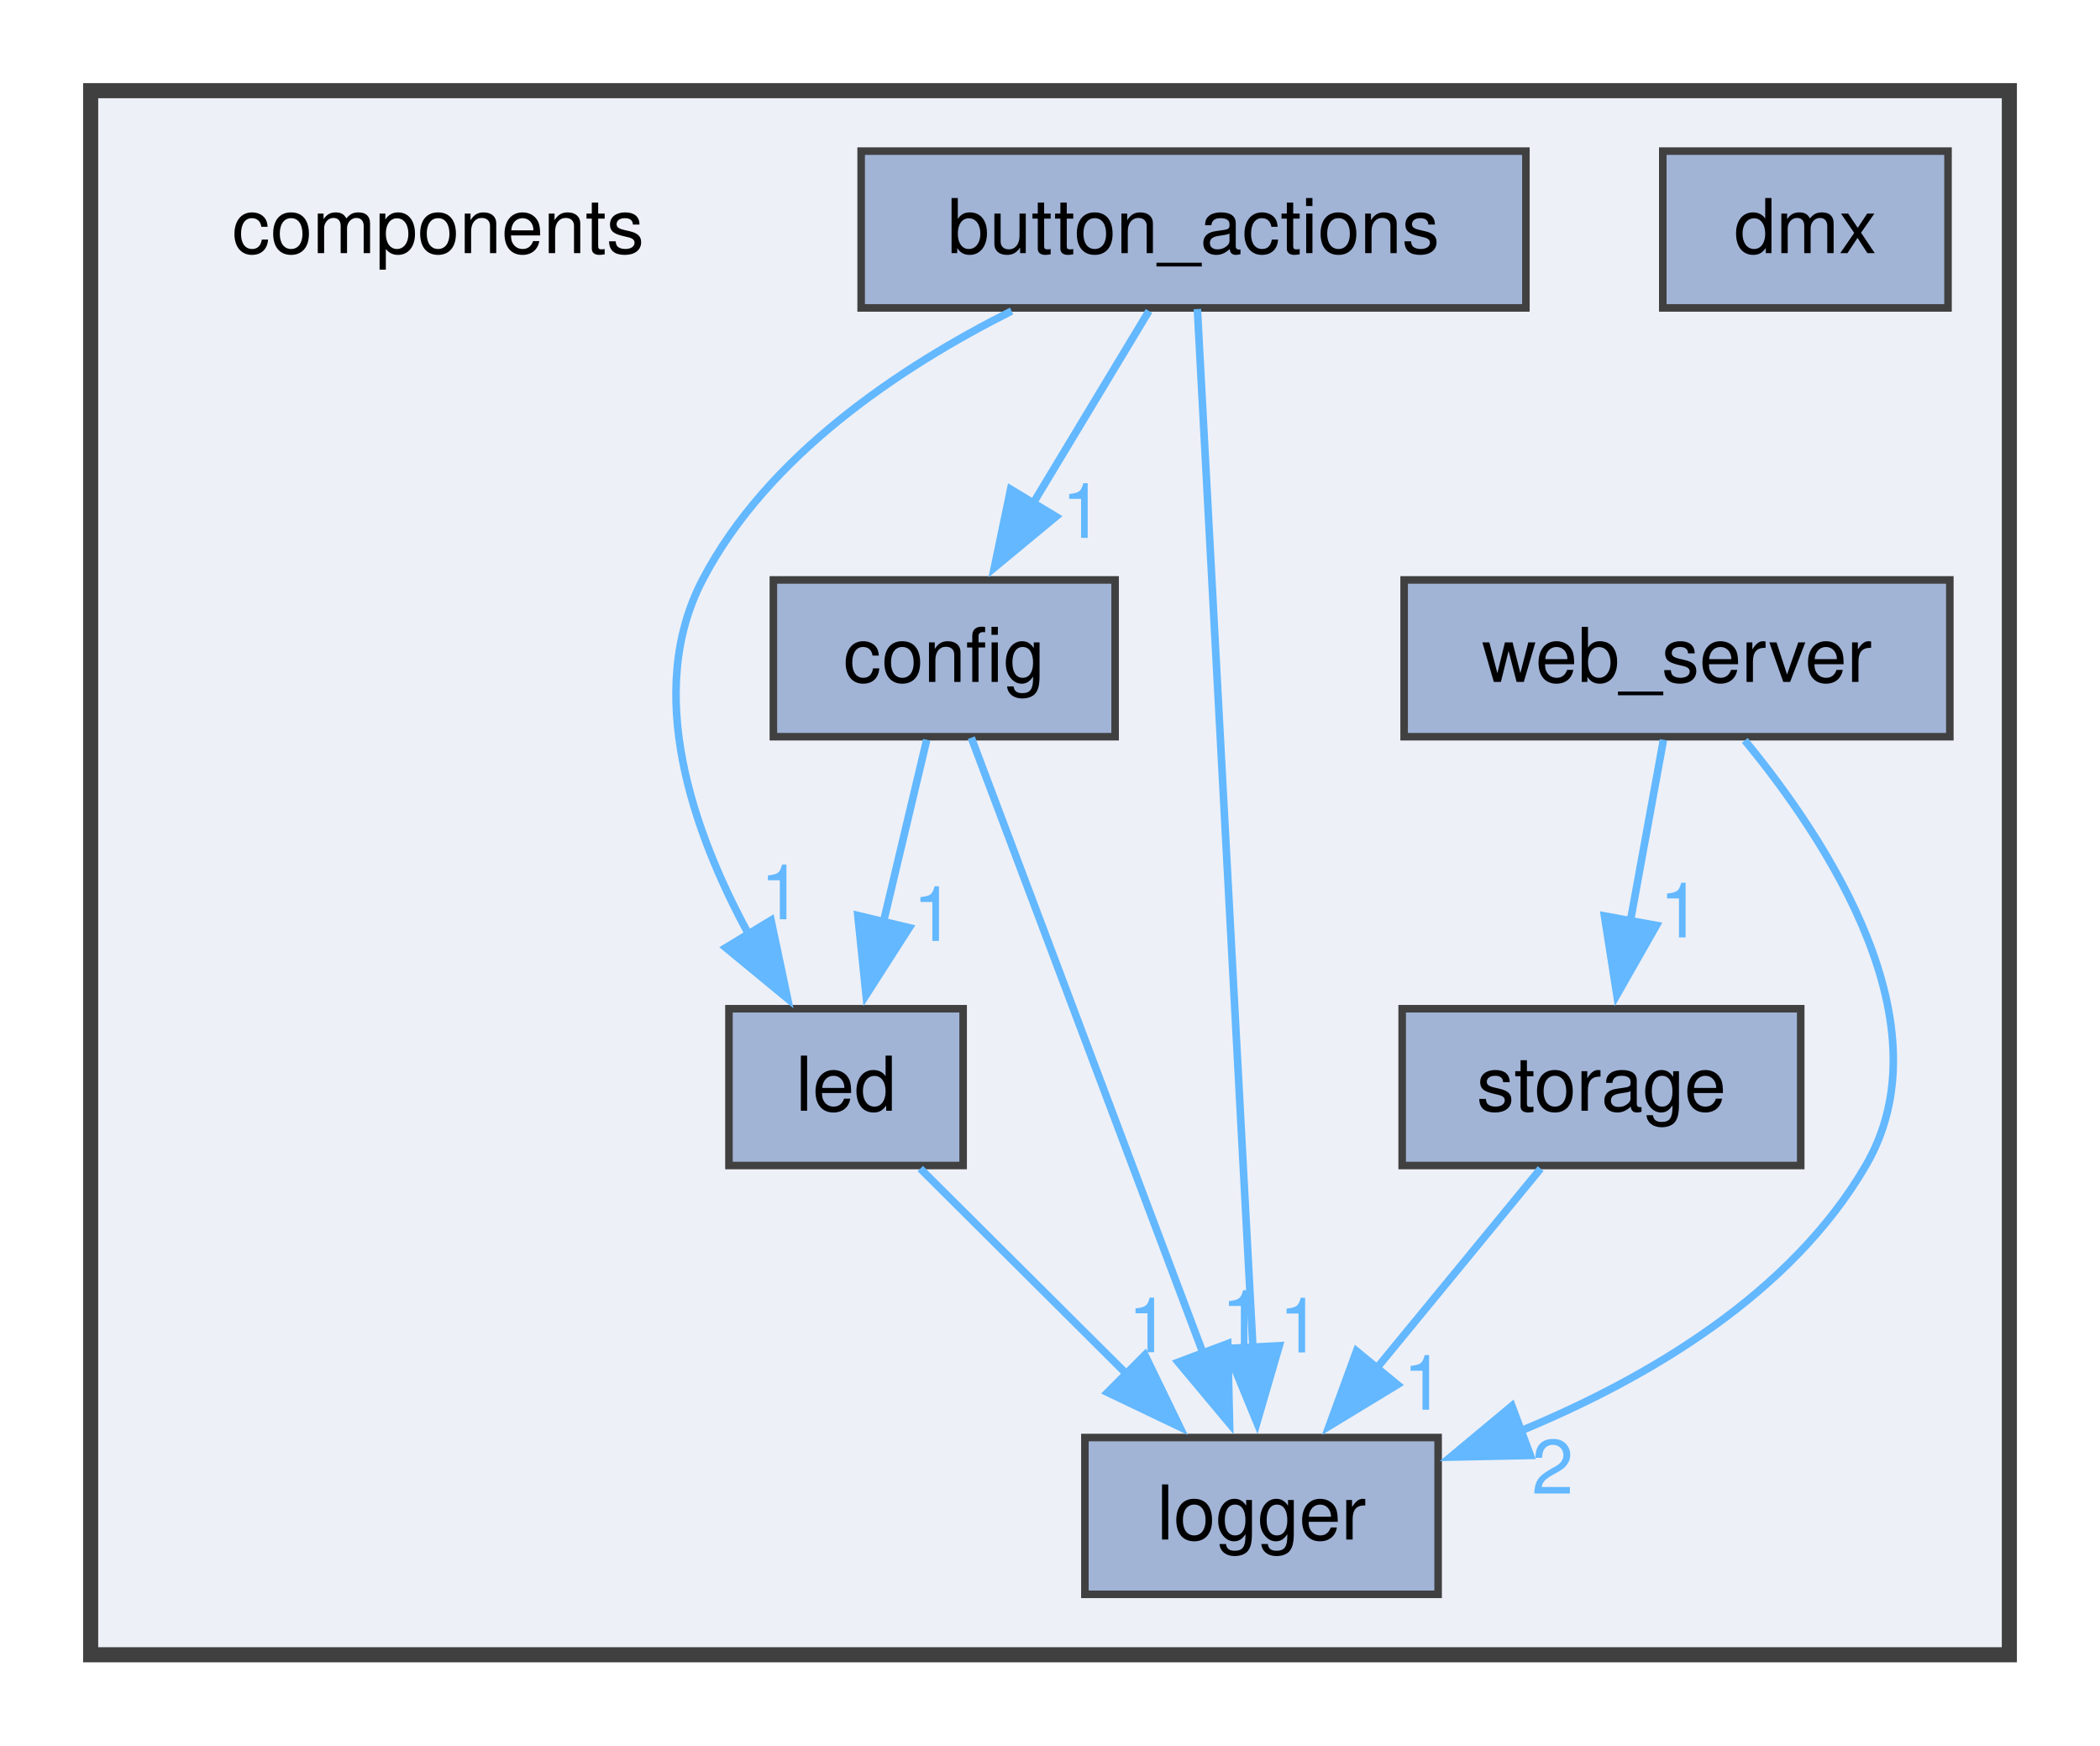
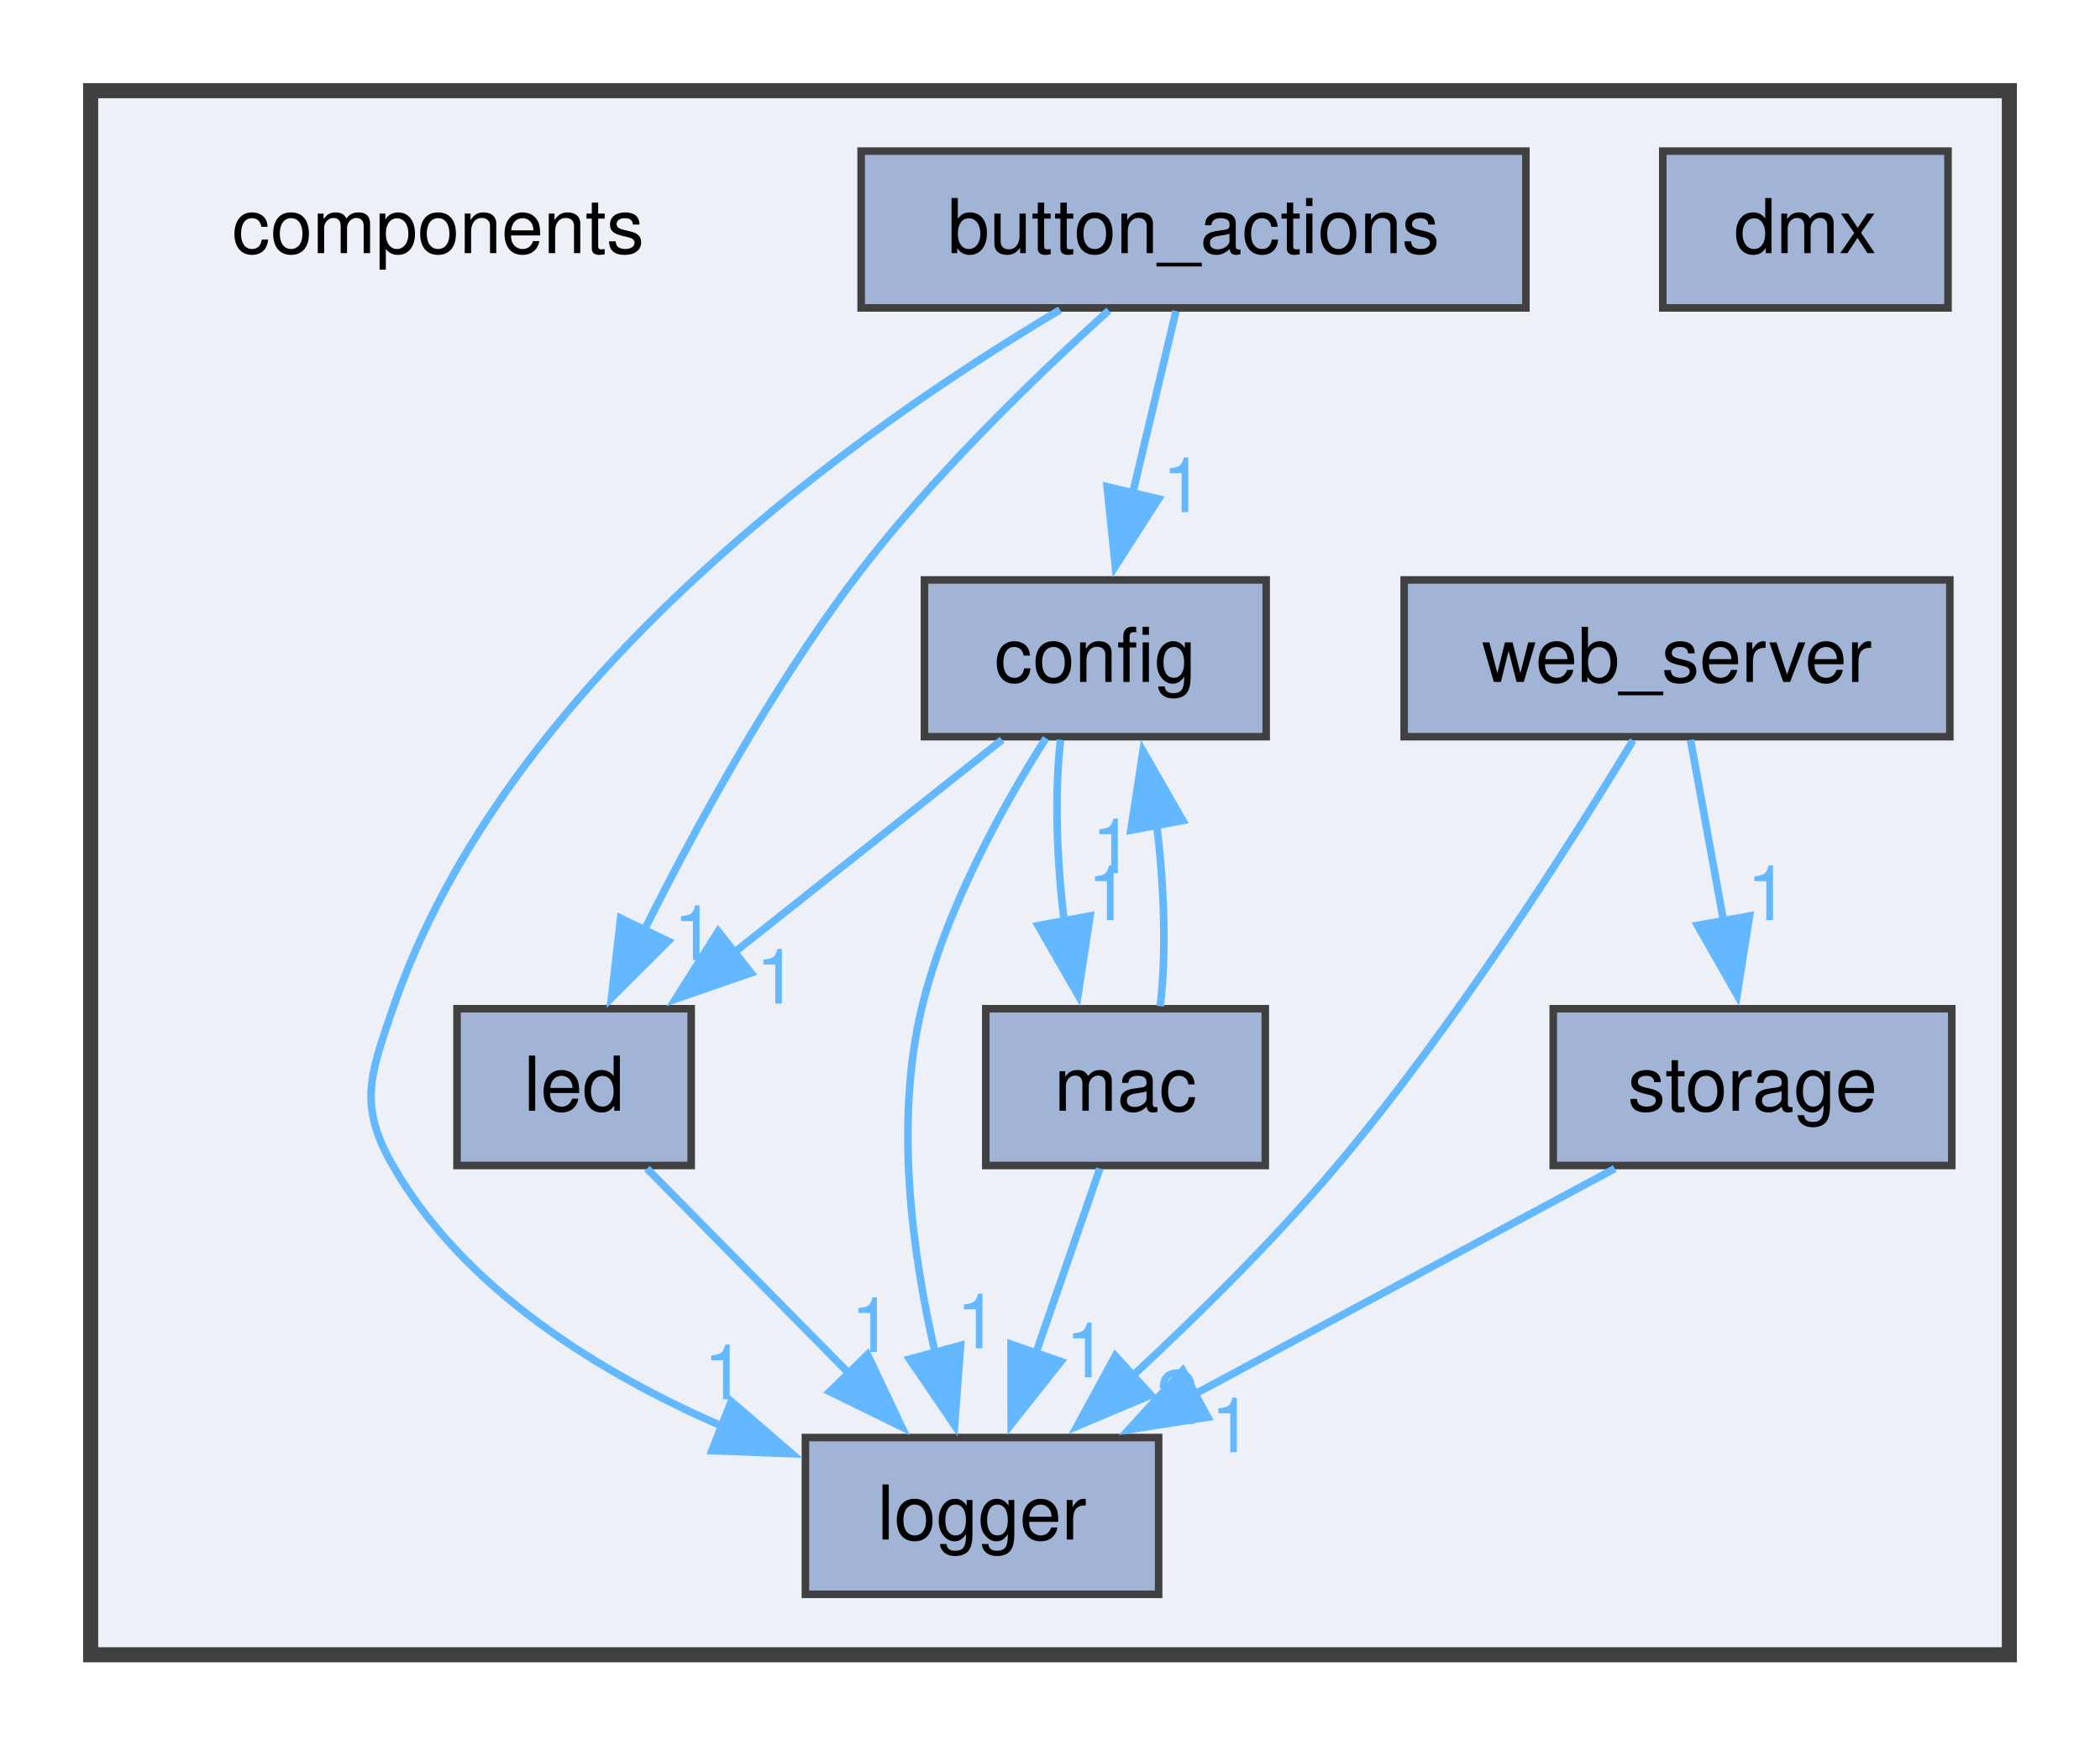
<svg xmlns="http://www.w3.org/2000/svg" xmlns:xlink="http://www.w3.org/1999/xlink" width="278pt" height="231pt" viewBox="0.00 0.00 278.00 231.00">
  <g id="graph0" class="graph" transform="scale(1 1) rotate(0) translate(4 227)">
    <g id="clust1" class="cluster">
      <g id="a_clust1">
        <a xlink:href="dir_409f97388efe006bc3438b95e9edef48.html" target="_top">
          <polygon fill="#edf0f7" stroke="#404040" stroke-width="2" points="8,-8 8,-215 262,-215 262,-8 8,-8" />
        </a>
      </g>
    </g>
    <g id="node1" class="node">
      <text text-anchor="middle" x="54" y="-193.5" font-family="Helvetica,sans-Serif" font-size="10.00">components</text>
    </g>
    <g id="node2" class="node">
      <g id="a_node2">
        <a xlink:href="dir_7fed02aba1af4d50516013cfb328d613.html" target="_top" xlink:title="button_actions">
          <polygon fill="#a2b4d6" stroke="#404040" points="198,-207 110,-207 110,-186.25 198,-186.25 198,-207" />
          <text text-anchor="middle" x="154" y="-193.5" font-family="Helvetica,sans-Serif" font-size="10.00">button_actions</text>
        </a>
      </g>
    </g>
    <g id="node3" class="node">
      <g id="a_node3">
        <a xlink:href="dir_e073664c73731a1262262b3fccda7226.html" target="_top" xlink:title="config">
-           <polygon fill="#a2b4d6" stroke="#404040" points="143.62,-150.25 98.38,-150.25 98.38,-129.5 143.62,-129.5 143.62,-150.25" />
-           <text text-anchor="middle" x="121" y="-136.75" font-family="Helvetica,sans-Serif" font-size="10.00">config</text>
+           <polygon fill="#a2b4d6" stroke="#404040" points="163.62,-150.25 118.38,-150.25 118.38,-129.5 163.62,-129.5 163.62,-150.25" />
+           <text text-anchor="middle" x="141" y="-136.75" font-family="Helvetica,sans-Serif" font-size="10.00">config</text>
        </a>
      </g>
    </g>
    <g id="edge1" class="edge">
      <g id="a_edge1">
        <a xlink:href="dir_000000_000002.html" target="_top">
-           <path fill="none" stroke="#63b8ff" d="M148.1,-185.84C143.83,-178.75 137.92,-168.94 132.7,-160.29" />
-           <polygon fill="#63b8ff" stroke="#63b8ff" points="135.79,-158.63 127.63,-151.87 129.79,-162.25 135.79,-158.63" />
+           <path fill="none" stroke="#63b8ff" d="M151.68,-185.84C150.09,-179.14 147.92,-170.01 145.95,-161.73" />
+           <polygon fill="#63b8ff" stroke="#63b8ff" points="149.37,-160.97 143.65,-152.05 142.56,-162.59 149.37,-160.97" />
        </a>
      </g>
      <g id="a_edge1-headlabel">
        <a xlink:href="dir_000000_000002.html" target="_top" xlink:title="1">
-           <text text-anchor="middle" x="139.3" y="-155.82" font-family="Helvetica,sans-Serif" font-size="10.00" fill="#63b8ff">1</text>
+           <text text-anchor="middle" x="152.61" y="-159.22" font-family="Helvetica,sans-Serif" font-size="10.00" fill="#63b8ff">1</text>
        </a>
      </g>
    </g>
    <g id="node5" class="node">
      <g id="a_node5">
        <a xlink:href="dir_7ac0bfc132cac1a5157e99849929797e.html" target="_top" xlink:title="led">
-           <polygon fill="#a2b4d6" stroke="#404040" points="123.5,-93.5 92.5,-93.5 92.5,-72.75 123.5,-72.75 123.5,-93.5" />
-           <text text-anchor="middle" x="108" y="-80" font-family="Helvetica,sans-Serif" font-size="10.00">led</text>
+           <polygon fill="#a2b4d6" stroke="#404040" points="87.5,-93.5 56.5,-93.5 56.5,-72.75 87.5,-72.75 87.5,-93.5" />
+           <text text-anchor="middle" x="72" y="-80" font-family="Helvetica,sans-Serif" font-size="10.00">led</text>
        </a>
      </g>
    </g>
    <g id="edge2" class="edge">
      <g id="a_edge2">
-         <a xlink:href="dir_000000_000011.html" target="_top">
-           <path fill="none" stroke="#63b8ff" d="M129.92,-185.84C115.2,-178.44 97.59,-166.72 89,-150.25 81.24,-135.37 87.72,-116.92 95.14,-103.29" />
-           <polygon fill="#63b8ff" stroke="#63b8ff" points="98.07,-105.21 100.26,-94.84 92.08,-101.58 98.07,-105.21" />
+         <a xlink:href="dir_000000_000012.html" target="_top">
+           <path fill="none" stroke="#63b8ff" d="M142.78,-185.91C133.11,-177.19 119.15,-163.72 109,-150.25 97.99,-135.64 88.03,-117.39 81.22,-103.77" />
+           <polygon fill="#63b8ff" stroke="#63b8ff" points="84.46,-102.43 76.95,-94.95 78.16,-105.48 84.46,-102.43" />
        </a>
      </g>
      <g id="a_edge2-headlabel">
-         <a xlink:href="dir_000000_000011.html" target="_top" xlink:title="1">
-           <text text-anchor="middle" x="99.42" y="-105.34" font-family="Helvetica,sans-Serif" font-size="10.00" fill="#63b8ff">1</text>
+         <a xlink:href="dir_000000_000012.html" target="_top" xlink:title="1">
+           <text text-anchor="middle" x="87.92" y="-99.94" font-family="Helvetica,sans-Serif" font-size="10.00" fill="#63b8ff">1</text>
        </a>
      </g>
    </g>
    <g id="node6" class="node">
      <g id="a_node6">
        <a xlink:href="dir_902f11f9cffea26fcf374030c654fe09.html" target="_top" xlink:title="logger">
-           <polygon fill="#a2b4d6" stroke="#404040" points="186.38,-36.75 139.62,-36.75 139.62,-16 186.38,-16 186.38,-36.75" />
-           <text text-anchor="middle" x="163" y="-23.25" font-family="Helvetica,sans-Serif" font-size="10.00">logger</text>
+           <polygon fill="#a2b4d6" stroke="#404040" points="149.38,-36.75 102.62,-36.75 102.62,-16 149.38,-16 149.38,-36.75" />
+           <text text-anchor="middle" x="126" y="-23.25" font-family="Helvetica,sans-Serif" font-size="10.00">logger</text>
        </a>
      </g>
    </g>
    <g id="edge3" class="edge">
      <g id="a_edge3">
-         <a xlink:href="dir_000000_000012.html" target="_top">
-           <path fill="none" stroke="#63b8ff" d="M154.51,-186.1C155.92,-159.73 159.9,-85.33 161.87,-48.53" />
-           <polygon fill="#63b8ff" stroke="#63b8ff" points="165.35,-48.9 162.39,-38.73 158.36,-48.53 165.35,-48.9" />
+         <a xlink:href="dir_000000_000013.html" target="_top">
+           <path fill="none" stroke="#63b8ff" d="M136.32,-185.99C110.28,-170.56 63.06,-137.5 48,-93.5 45.01,-84.77 43.4,-80.74 48,-72.75 57.48,-56.26 75.51,-45.21 91.85,-38.14" />
+           <polygon fill="#63b8ff" stroke="#63b8ff" points="92.81,-41.53 100.83,-34.61 90.24,-35.01 92.81,-41.53" />
        </a>
      </g>
      <g id="a_edge3-headlabel">
-         <a xlink:href="dir_000000_000012.html" target="_top" xlink:title="1">
-           <text text-anchor="middle" x="168.08" y="-48.01" font-family="Helvetica,sans-Serif" font-size="10.00" fill="#63b8ff">1</text>
+         <a xlink:href="dir_000000_000013.html" target="_top" xlink:title="1">
+           <text text-anchor="middle" x="91.91" y="-41.81" font-family="Helvetica,sans-Serif" font-size="10.00" fill="#63b8ff">1</text>
        </a>
      </g>
    </g>
    <g id="edge4" class="edge">
      <g id="a_edge4">
-         <a xlink:href="dir_000002_000011.html" target="_top">
-           <path fill="none" stroke="#63b8ff" d="M118.68,-129.09C117.09,-122.39 114.92,-113.26 112.95,-104.98" />
-           <polygon fill="#63b8ff" stroke="#63b8ff" points="116.37,-104.22 110.65,-95.3 109.56,-105.84 116.37,-104.22" />
+         <a xlink:href="dir_000002_000012.html" target="_top">
+           <path fill="none" stroke="#63b8ff" d="M128.66,-129.09C118.75,-121.22 104.61,-110 92.94,-100.74" />
+           <polygon fill="#63b8ff" stroke="#63b8ff" points="95.42,-98.24 85.41,-94.77 91.07,-103.73 95.42,-98.24" />
        </a>
      </g>
      <g id="a_edge4-headlabel">
-         <a xlink:href="dir_000002_000011.html" target="_top" xlink:title="1">
-           <text text-anchor="middle" x="119.61" y="-102.47" font-family="Helvetica,sans-Serif" font-size="10.00" fill="#63b8ff">1</text>
+         <a xlink:href="dir_000002_000012.html" target="_top" xlink:title="1">
+           <text text-anchor="middle" x="98.82" y="-94.19" font-family="Helvetica,sans-Serif" font-size="10.00" fill="#63b8ff">1</text>
        </a>
      </g>
    </g>
    <g id="edge5" class="edge">
      <g id="a_edge5">
-         <a xlink:href="dir_000002_000012.html" target="_top">
-           <path fill="none" stroke="#63b8ff" d="M124.58,-129.37C131.37,-111.36 146.23,-71.89 155.35,-47.68" />
-           <polygon fill="#63b8ff" stroke="#63b8ff" points="158.53,-49.18 158.77,-38.59 151.97,-46.72 158.53,-49.18" />
+         <a xlink:href="dir_000002_000013.html" target="_top">
+           <path fill="none" stroke="#63b8ff" d="M134.46,-129.31C128.84,-120.46 121.16,-106.73 118,-93.5 114.42,-78.5 116.74,-61.18 119.78,-48.03" />
+           <polygon fill="#63b8ff" stroke="#63b8ff" points="123.16,-48.94 122.37,-38.37 116.4,-47.13 123.16,-48.94" />
        </a>
      </g>
      <g id="a_edge5-headlabel">
-         <a xlink:href="dir_000002_000012.html" target="_top" xlink:title="1">
-           <text text-anchor="middle" x="160.45" y="-49.01" font-family="Helvetica,sans-Serif" font-size="10.00" fill="#63b8ff">1</text>
+         <a xlink:href="dir_000002_000013.html" target="_top" xlink:title="1">
+           <text text-anchor="middle" x="125.37" y="-48.56" font-family="Helvetica,sans-Serif" font-size="10.00" fill="#63b8ff">1</text>
+         </a>
+       </g>
+     </g>
+     <g id="node7" class="node">
+       <g id="a_node7">
+         <a xlink:href="dir_debe42a6dfee1319fe9ec108bdc2a03f.html" target="_top" xlink:title="mac">
+           <polygon fill="#a2b4d6" stroke="#404040" points="163.5,-93.5 126.5,-93.5 126.5,-72.75 163.5,-72.75 163.5,-93.5" />
+           <text text-anchor="middle" x="145" y="-80" font-family="Helvetica,sans-Serif" font-size="10.00">mac</text>
+         </a>
+       </g>
+     </g>
+     <g id="edge6" class="edge">
+       <g id="a_edge6">
+         <a xlink:href="dir_000002_000014.html" target="_top">
+           <path fill="none" stroke="#63b8ff" d="M136.4,-129.09C135.6,-122.39 135.85,-113.26 136.9,-104.98" />
+           <polygon fill="#63b8ff" stroke="#63b8ff" points="140.31,-105.79 138.71,-95.32 133.43,-104.5 140.31,-105.79" />
+         </a>
+       </g>
+       <g id="a_edge6-headlabel">
+         <a xlink:href="dir_000002_000014.html" target="_top" xlink:title="1">
+           <text text-anchor="middle" x="142.72" y="-105.23" font-family="Helvetica,sans-Serif" font-size="10.00" fill="#63b8ff">1</text>
        </a>
      </g>
    </g>
    <g id="node4" class="node">
      <g id="a_node4">
        <a xlink:href="dir_321fb8c14b17a96f609d1a5c12c9aa2d.html" target="_top" xlink:title="dmx">
          <polygon fill="#a2b4d6" stroke="#404040" points="253.88,-207 216.12,-207 216.12,-186.25 253.88,-186.25 253.88,-207" />
          <text text-anchor="middle" x="235" y="-193.5" font-family="Helvetica,sans-Serif" font-size="10.00">dmx</text>
        </a>
      </g>
    </g>
-     <g id="edge6" class="edge">
-       <g id="a_edge6">
-         <a xlink:href="dir_000011_000012.html" target="_top">
-           <path fill="none" stroke="#63b8ff" d="M117.83,-72.34C125.42,-64.78 136.12,-54.14 145.2,-45.1" />
-           <polygon fill="#63b8ff" stroke="#63b8ff" points="147.56,-47.68 152.18,-38.15 142.62,-42.72 147.56,-47.68" />
-         </a>
-       </g>
-       <g id="a_edge6-headlabel">
-         <a xlink:href="dir_000011_000012.html" target="_top" xlink:title="1">
-           <text text-anchor="middle" x="148.09" y="-48.04" font-family="Helvetica,sans-Serif" font-size="10.00" fill="#63b8ff">1</text>
-         </a>
-       </g>
-     </g>
-     <g id="node7" class="node">
-       <g id="a_node7">
-         <a xlink:href="dir_fb9708495fdec0253f03e873de4e2ba2.html" target="_top" xlink:title="storage">
-           <polygon fill="#a2b4d6" stroke="#404040" points="234.38,-93.5 181.62,-93.5 181.62,-72.75 234.38,-72.75 234.38,-93.5" />
-           <text text-anchor="middle" x="208" y="-80" font-family="Helvetica,sans-Serif" font-size="10.00">storage</text>
-         </a>
-       </g>
-     </g>
    <g id="edge7" class="edge">
      <g id="a_edge7">
-         <a xlink:href="dir_000020_000012.html" target="_top">
-           <path fill="none" stroke="#63b8ff" d="M199.95,-72.34C193.94,-65.02 185.53,-54.79 178.26,-45.94" />
-           <polygon fill="#63b8ff" stroke="#63b8ff" points="180.99,-43.75 171.94,-38.25 175.58,-48.2 180.99,-43.75" />
+         <a xlink:href="dir_000012_000013.html" target="_top">
+           <path fill="none" stroke="#63b8ff" d="M81.65,-72.34C89.1,-64.78 99.61,-54.14 108.52,-45.1" />
+           <polygon fill="#63b8ff" stroke="#63b8ff" points="110.84,-47.73 115.37,-38.16 105.85,-42.82 110.84,-47.73" />
        </a>
      </g>
      <g id="a_edge7-headlabel">
-         <a xlink:href="dir_000020_000012.html" target="_top" xlink:title="1">
-           <text text-anchor="middle" x="184.5" y="-40.43" font-family="Helvetica,sans-Serif" font-size="10.00" fill="#63b8ff">1</text>
+         <a xlink:href="dir_000012_000013.html" target="_top" xlink:title="1">
+           <text text-anchor="middle" x="111.4" y="-48.08" font-family="Helvetica,sans-Serif" font-size="10.00" fill="#63b8ff">1</text>
+         </a>
+       </g>
+     </g>
+     <g id="edge8" class="edge">
+       <g id="a_edge8">
+         <a xlink:href="dir_000014_000002.html" target="_top">
+           <path fill="none" stroke="#63b8ff" d="M149.59,-93.83C150.4,-100.5 150.16,-109.63 149.11,-117.92" />
+           <polygon fill="#63b8ff" stroke="#63b8ff" points="145.7,-117.13 147.31,-127.6 152.58,-118.41 145.7,-117.13" />
+         </a>
+       </g>
+       <g id="a_edge8-headlabel">
+         <a xlink:href="dir_000014_000002.html" target="_top" xlink:title="1">
+           <text text-anchor="middle" x="143.29" y="-111.44" font-family="Helvetica,sans-Serif" font-size="10.00" fill="#63b8ff">1</text>
+         </a>
+       </g>
+     </g>
+     <g id="edge9" class="edge">
+       <g id="a_edge9">
+         <a xlink:href="dir_000014_000013.html" target="_top">
+           <path fill="none" stroke="#63b8ff" d="M141.6,-72.34C139.25,-65.56 136.04,-56.3 133.14,-47.94" />
+           <polygon fill="#63b8ff" stroke="#63b8ff" points="136.45,-46.81 129.86,-38.51 129.84,-49.1 136.45,-46.81" />
+         </a>
+       </g>
+       <g id="a_edge9-headlabel">
+         <a xlink:href="dir_000014_000013.html" target="_top" xlink:title="1">
+           <text text-anchor="middle" x="139.81" y="-44.72" font-family="Helvetica,sans-Serif" font-size="10.00" fill="#63b8ff">1</text>
        </a>
      </g>
    </g>
    <g id="node8" class="node">
      <g id="a_node8">
+         <a xlink:href="dir_fb9708495fdec0253f03e873de4e2ba2.html" target="_top" xlink:title="storage">
+           <polygon fill="#a2b4d6" stroke="#404040" points="254.38,-93.5 201.62,-93.5 201.62,-72.75 254.38,-72.75 254.38,-93.5" />
+           <text text-anchor="middle" x="228" y="-80" font-family="Helvetica,sans-Serif" font-size="10.00">storage</text>
+         </a>
+       </g>
+     </g>
+     <g id="edge10" class="edge">
+       <g id="a_edge10">
+         <a xlink:href="dir_000023_000013.html" target="_top">
+           <path fill="none" stroke="#63b8ff" d="M209.76,-72.34C194.32,-64.05 171.91,-52.02 154.16,-42.49" />
+           <polygon fill="#63b8ff" stroke="#63b8ff" points="155.88,-39.44 145.41,-37.79 152.57,-45.61 155.88,-39.44" />
+         </a>
+       </g>
+       <g id="a_edge10-headlabel">
+         <a xlink:href="dir_000023_000013.html" target="_top" xlink:title="1">
+           <text text-anchor="middle" x="159.05" y="-34.8" font-family="Helvetica,sans-Serif" font-size="10.00" fill="#63b8ff">1</text>
+         </a>
+       </g>
+     </g>
+     <g id="node9" class="node">
+       <g id="a_node9">
        <a xlink:href="dir_0a72549e2760402ada88361c3a2bfb8e.html" target="_top" xlink:title="web_server">
          <polygon fill="#a2b4d6" stroke="#404040" points="254.12,-150.25 181.88,-150.25 181.88,-129.5 254.12,-129.5 254.12,-150.25" />
          <text text-anchor="middle" x="218" y="-136.75" font-family="Helvetica,sans-Serif" font-size="10.00">web_server</text>
        </a>
      </g>
    </g>
-     <g id="edge8" class="edge">
-       <g id="a_edge8">
-         <a xlink:href="dir_000021_000012.html" target="_top">
-           <path fill="none" stroke="#63b8ff" d="M226.98,-129.01C237.98,-115.67 253.87,-91.42 243,-72.75 233.11,-55.77 214.25,-44.63 197.32,-37.64" />
-           <polygon fill="#63b8ff" stroke="#63b8ff" points="198.6,-34.38 188.01,-34.16 196.15,-40.94 198.6,-34.38" />
-         </a>
-       </g>
-       <g id="a_edge8-headlabel">
-         <a xlink:href="dir_000021_000012.html" target="_top" xlink:title="2">
-           <text text-anchor="middle" x="201.54" y="-29.33" font-family="Helvetica,sans-Serif" font-size="10.00" fill="#63b8ff">2</text>
-         </a>
-       </g>
-     </g>
-     <g id="edge9" class="edge">
-       <g id="a_edge9">
-         <a xlink:href="dir_000021_000020.html" target="_top">
-           <path fill="none" stroke="#63b8ff" d="M216.21,-129.09C214.99,-122.39 213.32,-113.26 211.81,-104.98" />
-           <polygon fill="#63b8ff" stroke="#63b8ff" points="215.28,-104.53 210.04,-95.32 208.4,-105.78 215.28,-104.53" />
-         </a>
-       </g>
-       <g id="a_edge9-headlabel">
-         <a xlink:href="dir_000021_000020.html" target="_top" xlink:title="1">
-           <text text-anchor="middle" x="218.45" y="-102.94" font-family="Helvetica,sans-Serif" font-size="10.00" fill="#63b8ff">1</text>
+     <g id="edge11" class="edge">
+       <g id="a_edge11">
+         <a xlink:href="dir_000024_000013.html" target="_top">
+           <path fill="none" stroke="#63b8ff" d="M212.18,-129.01C204.11,-115.68 188.75,-91.44 173,-72.75 164.75,-62.97 154.65,-52.99 145.92,-44.9" />
+           <polygon fill="#63b8ff" stroke="#63b8ff" points="148.35,-42.37 138.59,-38.25 143.65,-47.56 148.35,-42.37" />
+         </a>
+       </g>
+       <g id="a_edge11-headlabel">
+         <a xlink:href="dir_000024_000013.html" target="_top" xlink:title="2">
+           <text text-anchor="middle" x="151.8" y="-38.54" font-family="Helvetica,sans-Serif" font-size="10.00" fill="#63b8ff">2</text>
+         </a>
+       </g>
+     </g>
+     <g id="edge12" class="edge">
+       <g id="a_edge12">
+         <a xlink:href="dir_000024_000023.html" target="_top">
+           <path fill="none" stroke="#63b8ff" d="M219.79,-129.09C221.01,-122.39 222.68,-113.26 224.19,-104.98" />
+           <polygon fill="#63b8ff" stroke="#63b8ff" points="227.6,-105.78 225.96,-95.32 220.72,-104.53 227.6,-105.78" />
+         </a>
+       </g>
+       <g id="a_edge12-headlabel">
+         <a xlink:href="dir_000024_000023.html" target="_top" xlink:title="1">
+           <text text-anchor="middle" x="230.02" y="-105.22" font-family="Helvetica,sans-Serif" font-size="10.00" fill="#63b8ff">1</text>
        </a>
      </g>
    </g>
  </g>
</svg>
